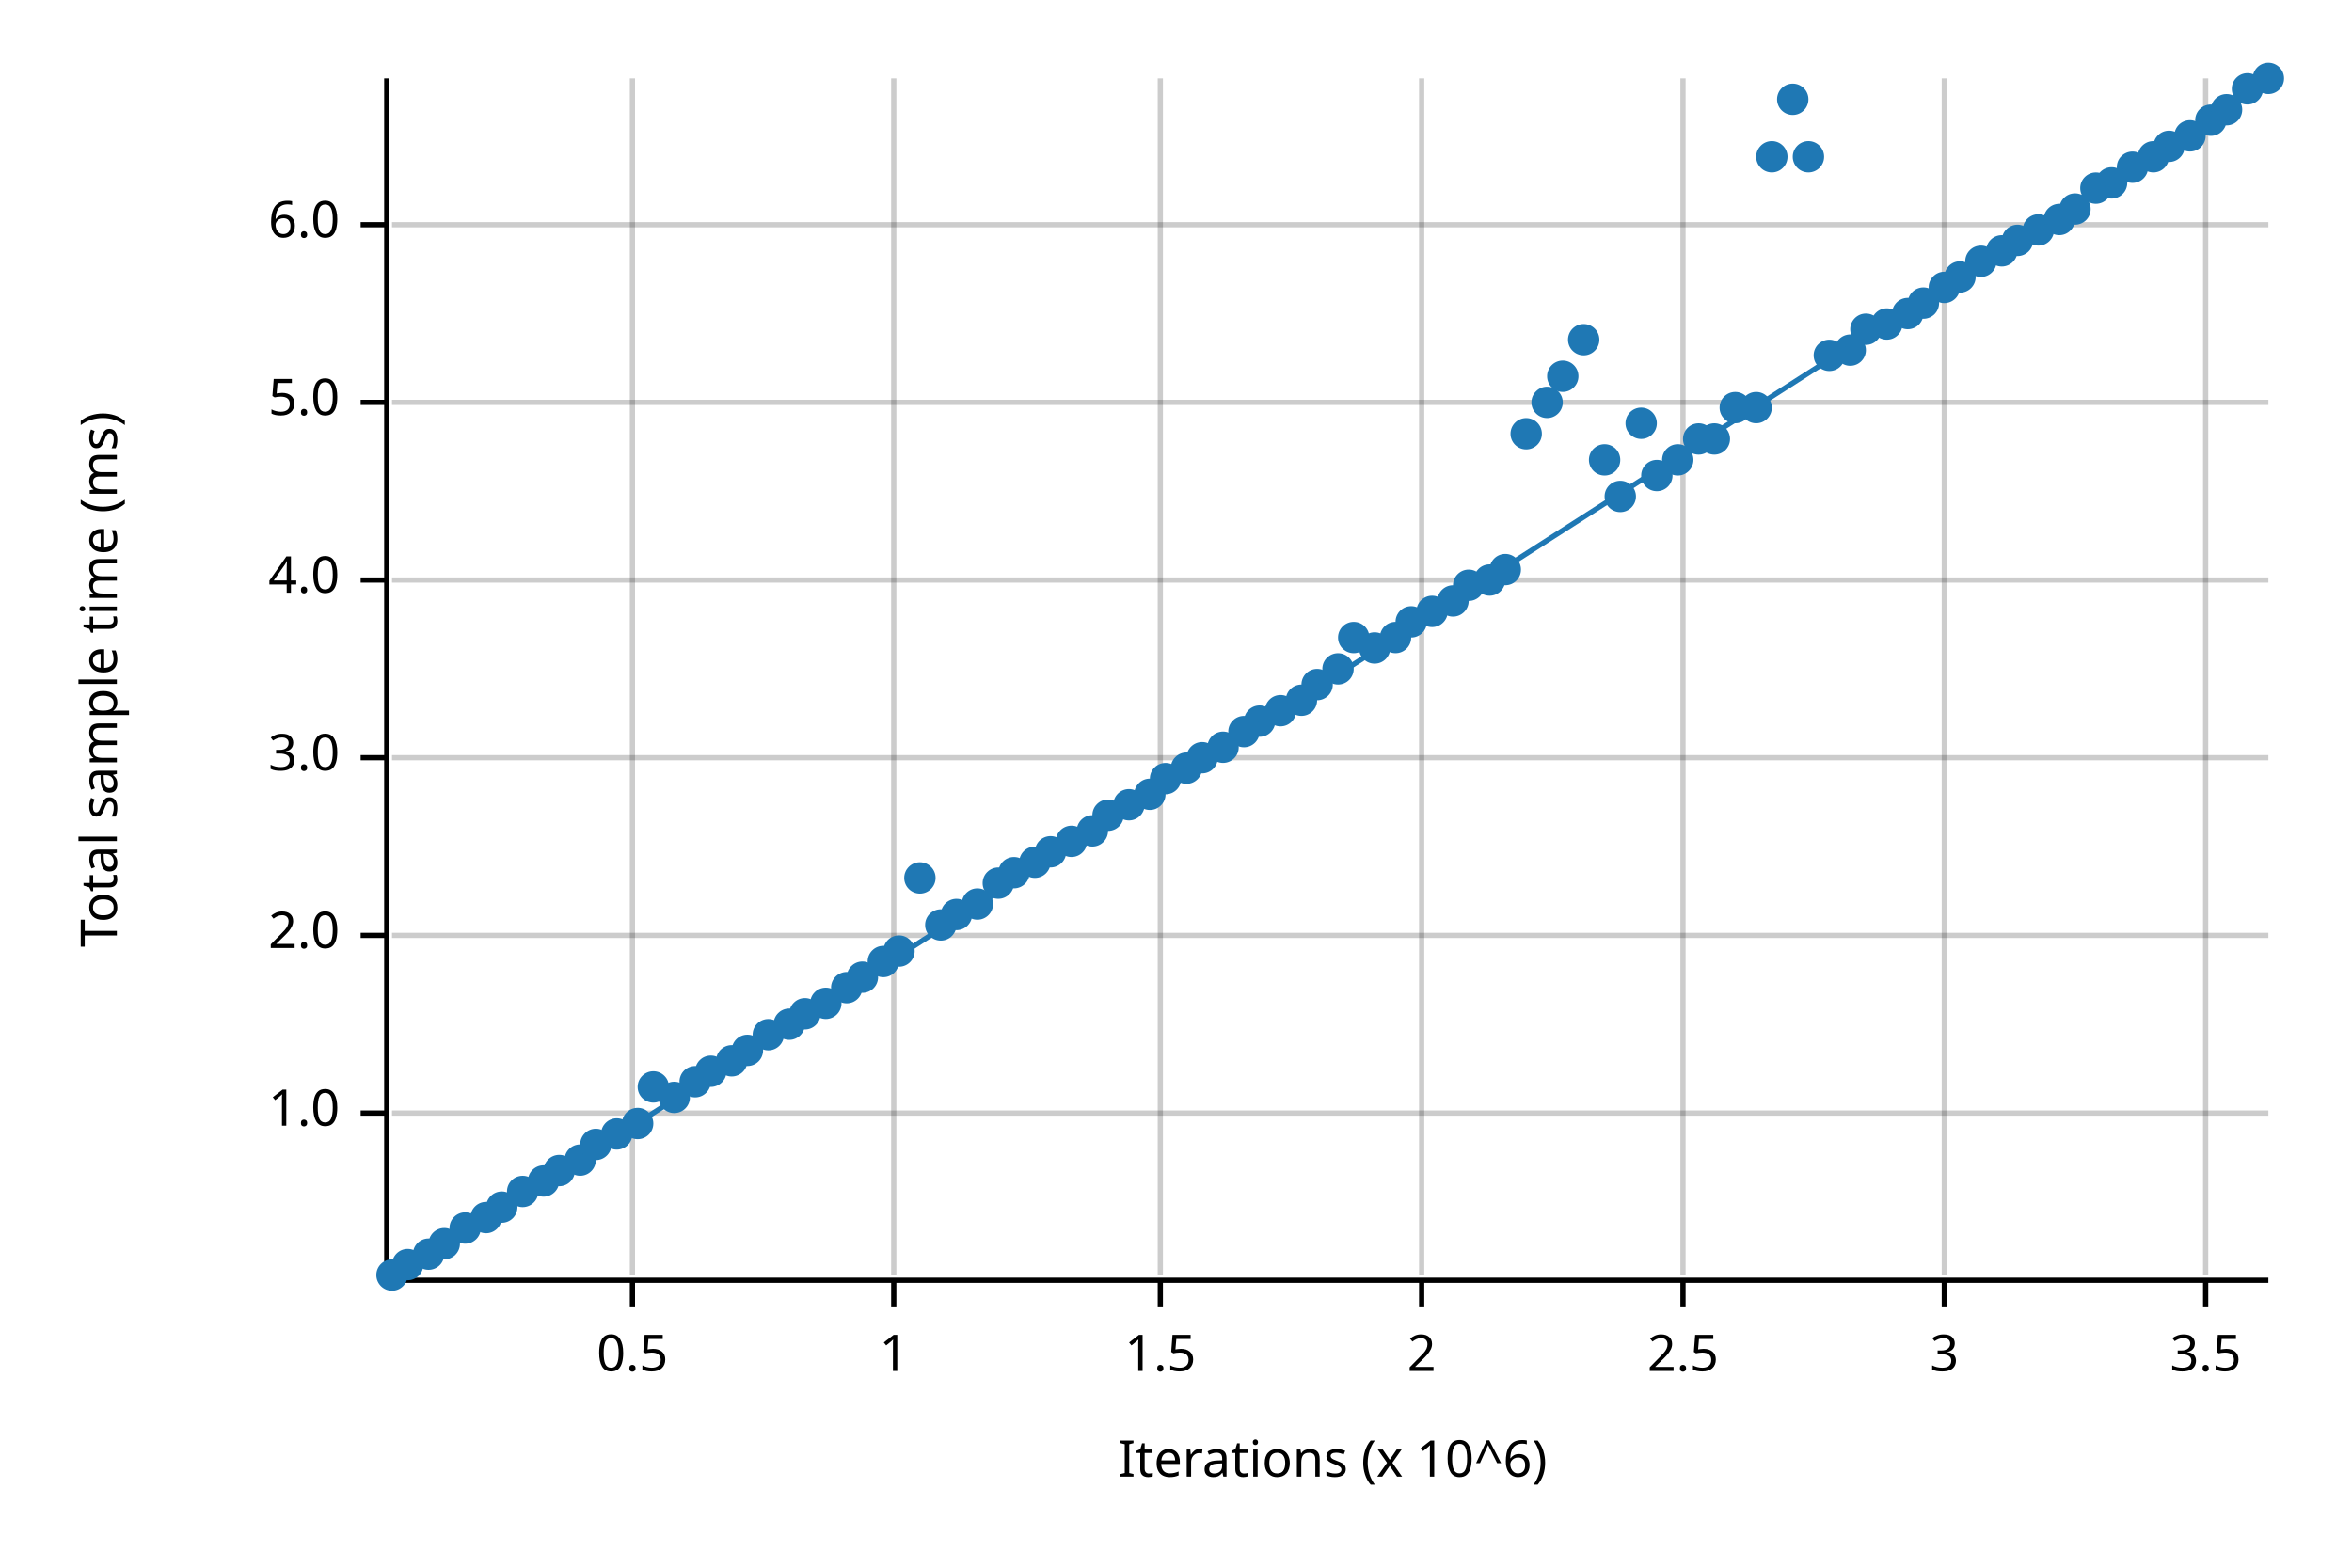
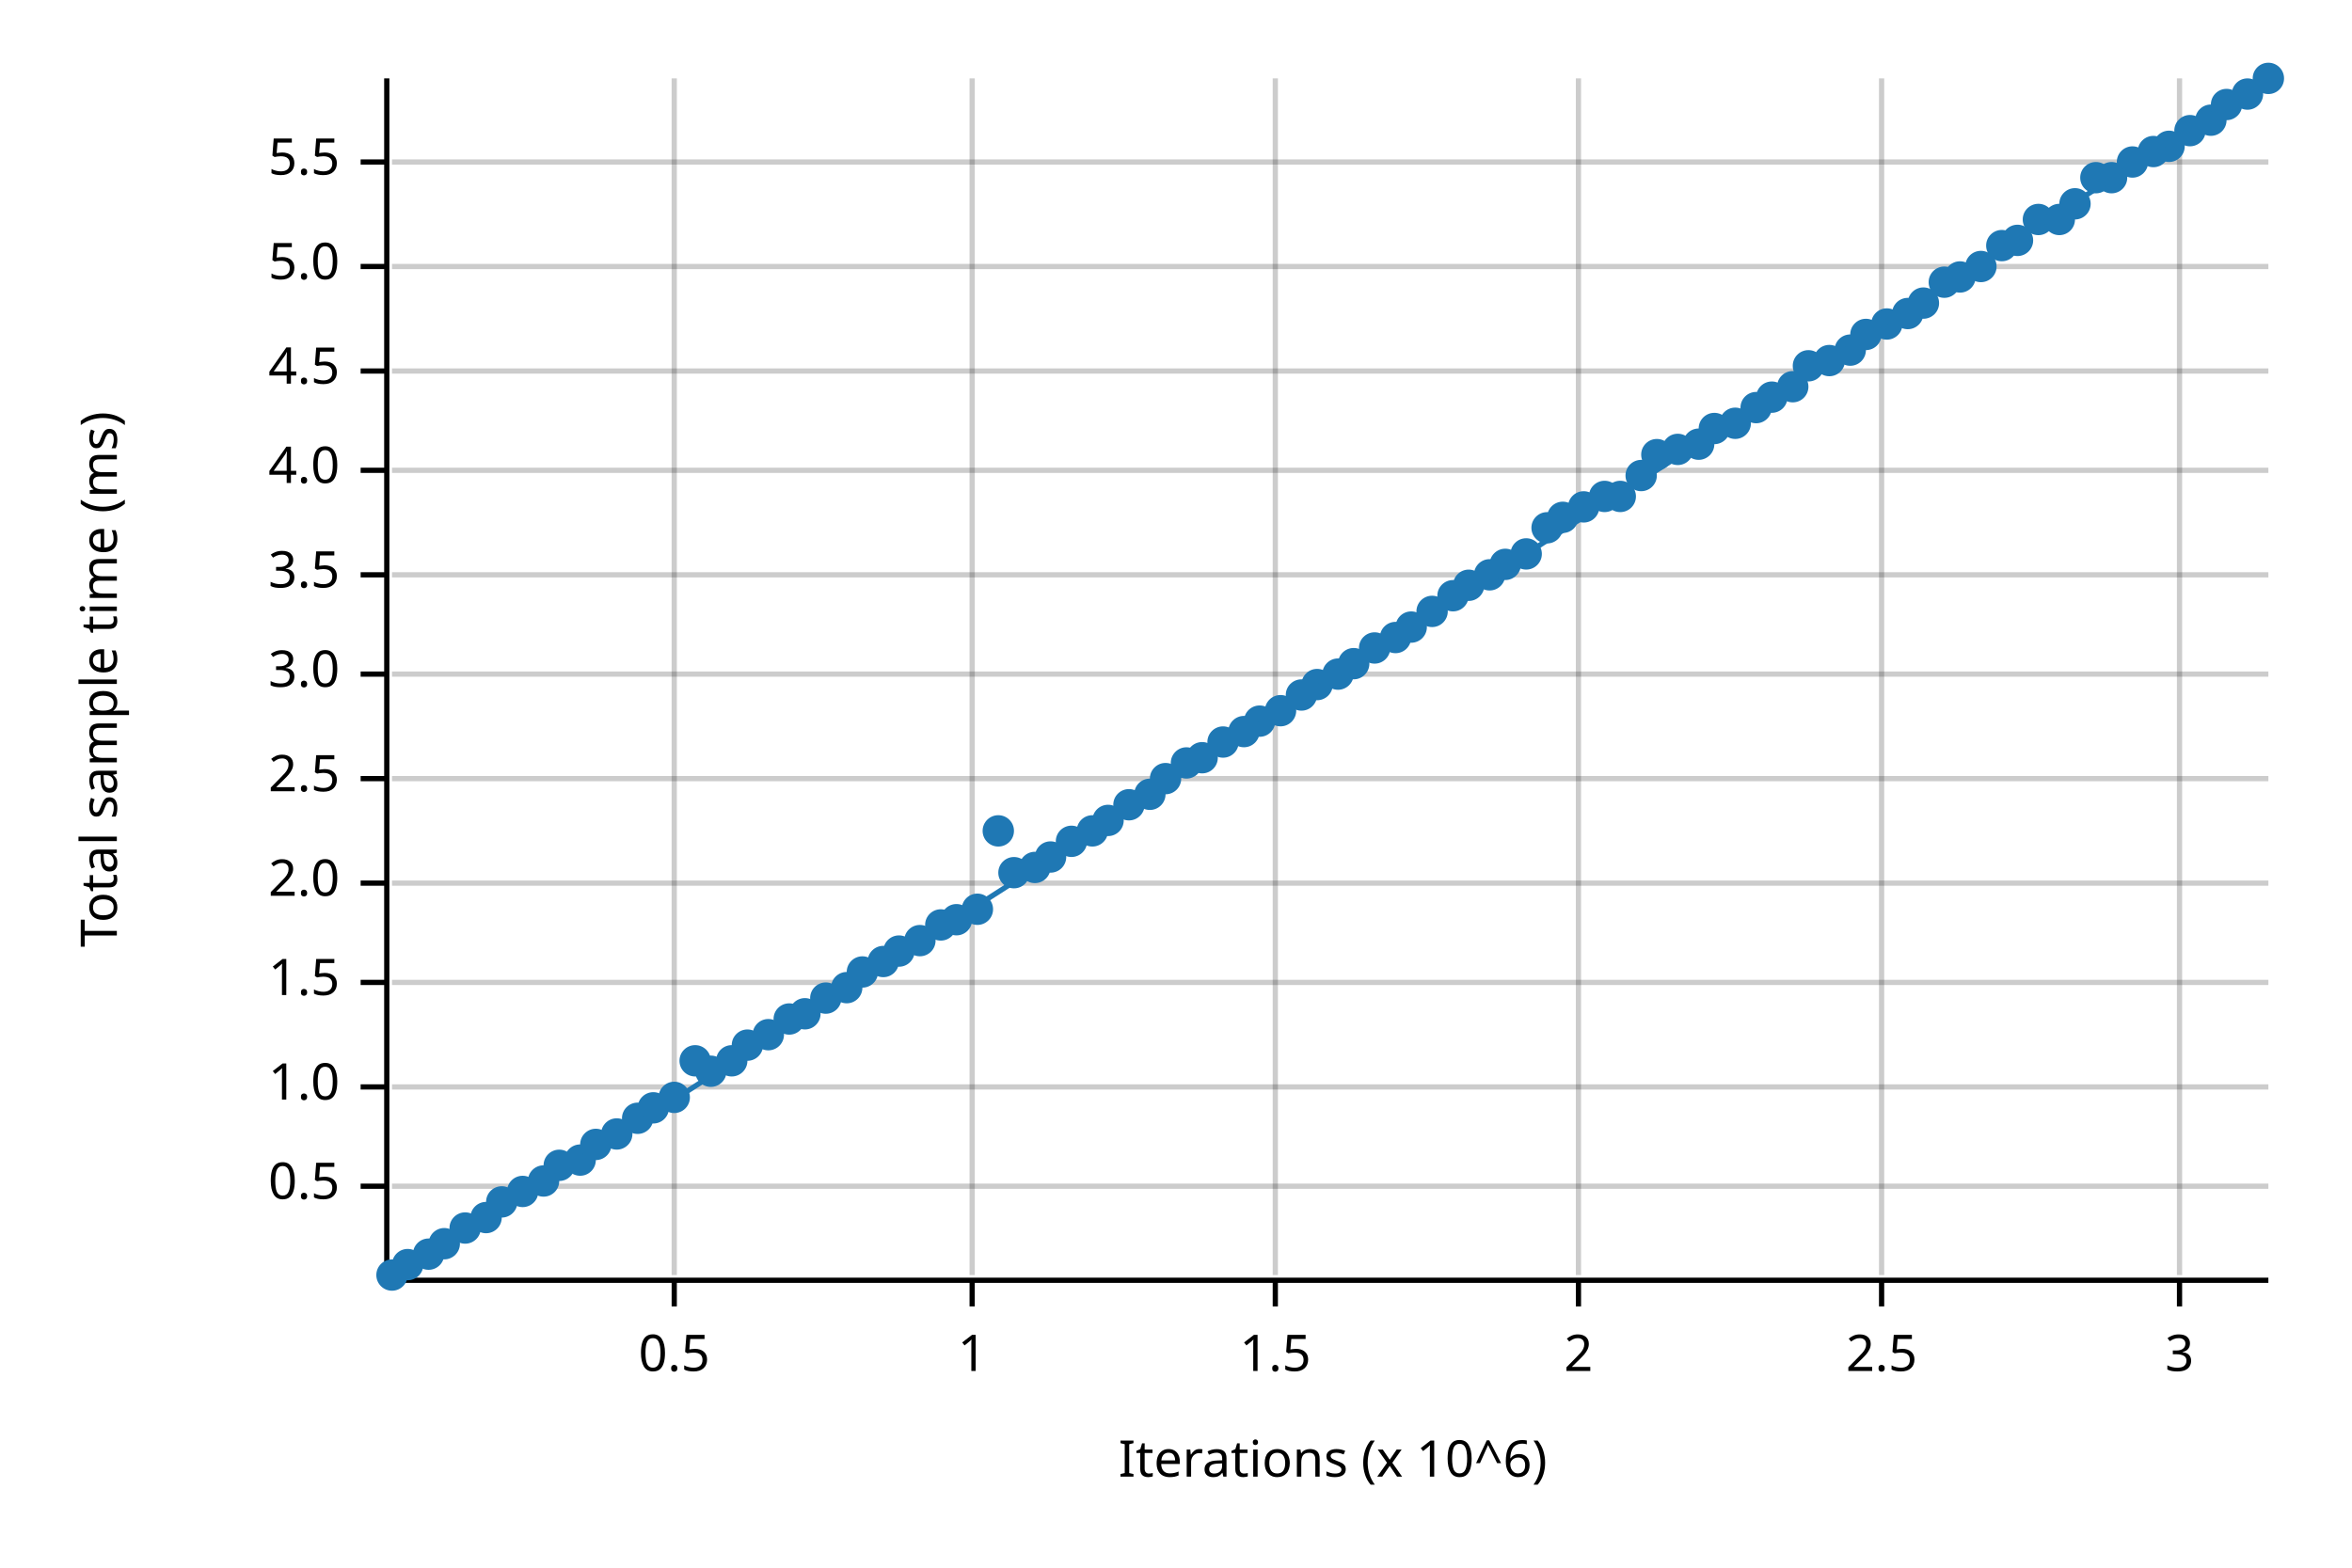
<svg xmlns="http://www.w3.org/2000/svg" width="450" height="300" viewBox="0 0 450 300">
  <text x="15" y="130" dy="0.76em" text-anchor="middle" font-family="sans-serif" font-size="9.677" opacity="1" fill="#000000" transform="rotate(270, 15, 130)">
Total sample time (ms)
</text>
  <text x="255" y="285" dy="-0.5ex" text-anchor="middle" font-family="sans-serif" font-size="9.677" opacity="1" fill="#000000">
Iterations (x 10^6)
</text>
-   <line opacity="0.2" stroke="#000000" stroke-width="1" x1="121" y1="244" x2="121" y2="15" />
-   <line opacity="0.2" stroke="#000000" stroke-width="1" x1="171" y1="244" x2="171" y2="15" />
-   <line opacity="0.2" stroke="#000000" stroke-width="1" x1="222" y1="244" x2="222" y2="15" />
-   <line opacity="0.2" stroke="#000000" stroke-width="1" x1="272" y1="244" x2="272" y2="15" />
-   <line opacity="0.2" stroke="#000000" stroke-width="1" x1="322" y1="244" x2="322" y2="15" />
-   <line opacity="0.2" stroke="#000000" stroke-width="1" x1="372" y1="244" x2="372" y2="15" />
-   <line opacity="0.2" stroke="#000000" stroke-width="1" x1="422" y1="244" x2="422" y2="15" />
-   <line opacity="0.2" stroke="#000000" stroke-width="1" x1="75" y1="213" x2="434" y2="213" />
-   <line opacity="0.2" stroke="#000000" stroke-width="1" x1="75" y1="179" x2="434" y2="179" />
-   <line opacity="0.2" stroke="#000000" stroke-width="1" x1="75" y1="145" x2="434" y2="145" />
-   <line opacity="0.2" stroke="#000000" stroke-width="1" x1="75" y1="111" x2="434" y2="111" />
-   <line opacity="0.2" stroke="#000000" stroke-width="1" x1="75" y1="77" x2="434" y2="77" />
-   <line opacity="0.2" stroke="#000000" stroke-width="1" x1="75" y1="43" x2="434" y2="43" />
+   <line opacity="0.2" stroke="#000000" stroke-width="1" x1="129" y1="244" x2="129" y2="15" />
+   <line opacity="0.2" stroke="#000000" stroke-width="1" x1="186" y1="244" x2="186" y2="15" />
+   <line opacity="0.2" stroke="#000000" stroke-width="1" x1="244" y1="244" x2="244" y2="15" />
+   <line opacity="0.2" stroke="#000000" stroke-width="1" x1="302" y1="244" x2="302" y2="15" />
+   <line opacity="0.2" stroke="#000000" stroke-width="1" x1="360" y1="244" x2="360" y2="15" />
+   <line opacity="0.2" stroke="#000000" stroke-width="1" x1="417" y1="244" x2="417" y2="15" />
+   <line opacity="0.2" stroke="#000000" stroke-width="1" x1="75" y1="227" x2="434" y2="227" />
+   <line opacity="0.2" stroke="#000000" stroke-width="1" x1="75" y1="208" x2="434" y2="208" />
+   <line opacity="0.2" stroke="#000000" stroke-width="1" x1="75" y1="188" x2="434" y2="188" />
+   <line opacity="0.2" stroke="#000000" stroke-width="1" x1="75" y1="169" x2="434" y2="169" />
+   <line opacity="0.2" stroke="#000000" stroke-width="1" x1="75" y1="149" x2="434" y2="149" />
+   <line opacity="0.2" stroke="#000000" stroke-width="1" x1="75" y1="129" x2="434" y2="129" />
+   <line opacity="0.2" stroke="#000000" stroke-width="1" x1="75" y1="110" x2="434" y2="110" />
+   <line opacity="0.2" stroke="#000000" stroke-width="1" x1="75" y1="90" x2="434" y2="90" />
+   <line opacity="0.2" stroke="#000000" stroke-width="1" x1="75" y1="71" x2="434" y2="71" />
+   <line opacity="0.2" stroke="#000000" stroke-width="1" x1="75" y1="51" x2="434" y2="51" />
+   <line opacity="0.2" stroke="#000000" stroke-width="1" x1="75" y1="31" x2="434" y2="31" />
  <polyline fill="none" opacity="1" stroke="#000000" stroke-width="1" points="74,15 74,244 " />
-   <text x="65" y="213" dy="0.5ex" text-anchor="end" font-family="sans-serif" font-size="9.677" opacity="1" fill="#000000">
+   <text x="65" y="227" dy="0.5ex" text-anchor="end" font-family="sans-serif" font-size="9.677" opacity="1" fill="#000000">
+ 0.5
+ </text>
+   <polyline fill="none" opacity="1" stroke="#000000" stroke-width="1" points="69,227 74,227 " />
+   <text x="65" y="208" dy="0.5ex" text-anchor="end" font-family="sans-serif" font-size="9.677" opacity="1" fill="#000000">
1.0
</text>
-   <polyline fill="none" opacity="1" stroke="#000000" stroke-width="1" points="69,213 74,213 " />
-   <text x="65" y="179" dy="0.5ex" text-anchor="end" font-family="sans-serif" font-size="9.677" opacity="1" fill="#000000">
+   <polyline fill="none" opacity="1" stroke="#000000" stroke-width="1" points="69,208 74,208 " />
+   <text x="65" y="188" dy="0.5ex" text-anchor="end" font-family="sans-serif" font-size="9.677" opacity="1" fill="#000000">
+ 1.5
+ </text>
+   <polyline fill="none" opacity="1" stroke="#000000" stroke-width="1" points="69,188 74,188 " />
+   <text x="65" y="169" dy="0.5ex" text-anchor="end" font-family="sans-serif" font-size="9.677" opacity="1" fill="#000000">
2.0
</text>
-   <polyline fill="none" opacity="1" stroke="#000000" stroke-width="1" points="69,179 74,179 " />
-   <text x="65" y="145" dy="0.5ex" text-anchor="end" font-family="sans-serif" font-size="9.677" opacity="1" fill="#000000">
+   <polyline fill="none" opacity="1" stroke="#000000" stroke-width="1" points="69,169 74,169 " />
+   <text x="65" y="149" dy="0.5ex" text-anchor="end" font-family="sans-serif" font-size="9.677" opacity="1" fill="#000000">
+ 2.5
+ </text>
+   <polyline fill="none" opacity="1" stroke="#000000" stroke-width="1" points="69,149 74,149 " />
+   <text x="65" y="129" dy="0.5ex" text-anchor="end" font-family="sans-serif" font-size="9.677" opacity="1" fill="#000000">
3.0
</text>
-   <polyline fill="none" opacity="1" stroke="#000000" stroke-width="1" points="69,145 74,145 " />
-   <text x="65" y="111" dy="0.5ex" text-anchor="end" font-family="sans-serif" font-size="9.677" opacity="1" fill="#000000">
+   <polyline fill="none" opacity="1" stroke="#000000" stroke-width="1" points="69,129 74,129 " />
+   <text x="65" y="110" dy="0.5ex" text-anchor="end" font-family="sans-serif" font-size="9.677" opacity="1" fill="#000000">
+ 3.5
+ </text>
+   <polyline fill="none" opacity="1" stroke="#000000" stroke-width="1" points="69,110 74,110 " />
+   <text x="65" y="90" dy="0.5ex" text-anchor="end" font-family="sans-serif" font-size="9.677" opacity="1" fill="#000000">
4.0
</text>
-   <polyline fill="none" opacity="1" stroke="#000000" stroke-width="1" points="69,111 74,111 " />
-   <text x="65" y="77" dy="0.5ex" text-anchor="end" font-family="sans-serif" font-size="9.677" opacity="1" fill="#000000">
+   <polyline fill="none" opacity="1" stroke="#000000" stroke-width="1" points="69,90 74,90 " />
+   <text x="65" y="71" dy="0.5ex" text-anchor="end" font-family="sans-serif" font-size="9.677" opacity="1" fill="#000000">
+ 4.5
+ </text>
+   <polyline fill="none" opacity="1" stroke="#000000" stroke-width="1" points="69,71 74,71 " />
+   <text x="65" y="51" dy="0.5ex" text-anchor="end" font-family="sans-serif" font-size="9.677" opacity="1" fill="#000000">
5.0
</text>
-   <polyline fill="none" opacity="1" stroke="#000000" stroke-width="1" points="69,77 74,77 " />
-   <text x="65" y="43" dy="0.5ex" text-anchor="end" font-family="sans-serif" font-size="9.677" opacity="1" fill="#000000">
- 6.0
+   <polyline fill="none" opacity="1" stroke="#000000" stroke-width="1" points="69,51 74,51 " />
+   <text x="65" y="31" dy="0.5ex" text-anchor="end" font-family="sans-serif" font-size="9.677" opacity="1" fill="#000000">
+ 5.5
</text>
-   <polyline fill="none" opacity="1" stroke="#000000" stroke-width="1" points="69,43 74,43 " />
+   <polyline fill="none" opacity="1" stroke="#000000" stroke-width="1" points="69,31 74,31 " />
  <polyline fill="none" opacity="1" stroke="#000000" stroke-width="1" points="75,245 434,245 " />
-   <text x="121" y="255" dy="0.76em" text-anchor="middle" font-family="sans-serif" font-size="9.677" opacity="1" fill="#000000">
+   <text x="129" y="255" dy="0.76em" text-anchor="middle" font-family="sans-serif" font-size="9.677" opacity="1" fill="#000000">
0.5
</text>
-   <polyline fill="none" opacity="1" stroke="#000000" stroke-width="1" points="121,245 121,250 " />
-   <text x="171" y="255" dy="0.76em" text-anchor="middle" font-family="sans-serif" font-size="9.677" opacity="1" fill="#000000">
+   <polyline fill="none" opacity="1" stroke="#000000" stroke-width="1" points="129,245 129,250 " />
+   <text x="186" y="255" dy="0.76em" text-anchor="middle" font-family="sans-serif" font-size="9.677" opacity="1" fill="#000000">
1
</text>
-   <polyline fill="none" opacity="1" stroke="#000000" stroke-width="1" points="171,245 171,250 " />
-   <text x="222" y="255" dy="0.76em" text-anchor="middle" font-family="sans-serif" font-size="9.677" opacity="1" fill="#000000">
+   <polyline fill="none" opacity="1" stroke="#000000" stroke-width="1" points="186,245 186,250 " />
+   <text x="244" y="255" dy="0.76em" text-anchor="middle" font-family="sans-serif" font-size="9.677" opacity="1" fill="#000000">
1.5
</text>
-   <polyline fill="none" opacity="1" stroke="#000000" stroke-width="1" points="222,245 222,250 " />
-   <text x="272" y="255" dy="0.76em" text-anchor="middle" font-family="sans-serif" font-size="9.677" opacity="1" fill="#000000">
+   <polyline fill="none" opacity="1" stroke="#000000" stroke-width="1" points="244,245 244,250 " />
+   <text x="302" y="255" dy="0.76em" text-anchor="middle" font-family="sans-serif" font-size="9.677" opacity="1" fill="#000000">
2
</text>
-   <polyline fill="none" opacity="1" stroke="#000000" stroke-width="1" points="272,245 272,250 " />
-   <text x="322" y="255" dy="0.76em" text-anchor="middle" font-family="sans-serif" font-size="9.677" opacity="1" fill="#000000">
+   <polyline fill="none" opacity="1" stroke="#000000" stroke-width="1" points="302,245 302,250 " />
+   <text x="360" y="255" dy="0.76em" text-anchor="middle" font-family="sans-serif" font-size="9.677" opacity="1" fill="#000000">
2.5
</text>
-   <polyline fill="none" opacity="1" stroke="#000000" stroke-width="1" points="322,245 322,250 " />
-   <text x="372" y="255" dy="0.76em" text-anchor="middle" font-family="sans-serif" font-size="9.677" opacity="1" fill="#000000">
+   <polyline fill="none" opacity="1" stroke="#000000" stroke-width="1" points="360,245 360,250 " />
+   <text x="417" y="255" dy="0.76em" text-anchor="middle" font-family="sans-serif" font-size="9.677" opacity="1" fill="#000000">
3
</text>
-   <polyline fill="none" opacity="1" stroke="#000000" stroke-width="1" points="372,245 372,250 " />
-   <text x="422" y="255" dy="0.76em" text-anchor="middle" font-family="sans-serif" font-size="9.677" opacity="1" fill="#000000">
- 3.5
- </text>
-   <polyline fill="none" opacity="1" stroke="#000000" stroke-width="1" points="422,245 422,250 " />
+   <polyline fill="none" opacity="1" stroke="#000000" stroke-width="1" points="417,245 417,250 " />
  <circle cx="75" cy="244" r="3" opacity="1" fill="#1F78B4" stroke="none" stroke-width="1" />
  <circle cx="78" cy="242" r="3" opacity="1" fill="#1F78B4" stroke="none" stroke-width="1" />
  <circle cx="82" cy="240" r="3" opacity="1" fill="#1F78B4" stroke="none" stroke-width="1" />
  <circle cx="85" cy="238" r="3" opacity="1" fill="#1F78B4" stroke="none" stroke-width="1" />
  <circle cx="89" cy="235" r="3" opacity="1" fill="#1F78B4" stroke="none" stroke-width="1" />
  <circle cx="93" cy="233" r="3" opacity="1" fill="#1F78B4" stroke="none" stroke-width="1" />
-   <circle cx="96" cy="231" r="3" opacity="1" fill="#1F78B4" stroke="none" stroke-width="1" />
+   <circle cx="96" cy="230" r="3" opacity="1" fill="#1F78B4" stroke="none" stroke-width="1" />
  <circle cx="100" cy="228" r="3" opacity="1" fill="#1F78B4" stroke="none" stroke-width="1" />
  <circle cx="104" cy="226" r="3" opacity="1" fill="#1F78B4" stroke="none" stroke-width="1" />
-   <circle cx="107" cy="224" r="3" opacity="1" fill="#1F78B4" stroke="none" stroke-width="1" />
+   <circle cx="107" cy="223" r="3" opacity="1" fill="#1F78B4" stroke="none" stroke-width="1" />
  <circle cx="111" cy="222" r="3" opacity="1" fill="#1F78B4" stroke="none" stroke-width="1" />
  <circle cx="114" cy="219" r="3" opacity="1" fill="#1F78B4" stroke="none" stroke-width="1" />
  <circle cx="118" cy="217" r="3" opacity="1" fill="#1F78B4" stroke="none" stroke-width="1" />
-   <circle cx="122" cy="215" r="3" opacity="1" fill="#1F78B4" stroke="none" stroke-width="1" />
-   <circle cx="125" cy="208" r="3" opacity="1" fill="#1F78B4" stroke="none" stroke-width="1" />
+   <circle cx="122" cy="214" r="3" opacity="1" fill="#1F78B4" stroke="none" stroke-width="1" />
+   <circle cx="125" cy="212" r="3" opacity="1" fill="#1F78B4" stroke="none" stroke-width="1" />
  <circle cx="129" cy="210" r="3" opacity="1" fill="#1F78B4" stroke="none" stroke-width="1" />
-   <circle cx="133" cy="207" r="3" opacity="1" fill="#1F78B4" stroke="none" stroke-width="1" />
+   <circle cx="133" cy="203" r="3" opacity="1" fill="#1F78B4" stroke="none" stroke-width="1" />
  <circle cx="136" cy="205" r="3" opacity="1" fill="#1F78B4" stroke="none" stroke-width="1" />
  <circle cx="140" cy="203" r="3" opacity="1" fill="#1F78B4" stroke="none" stroke-width="1" />
-   <circle cx="143" cy="201" r="3" opacity="1" fill="#1F78B4" stroke="none" stroke-width="1" />
+   <circle cx="143" cy="200" r="3" opacity="1" fill="#1F78B4" stroke="none" stroke-width="1" />
  <circle cx="147" cy="198" r="3" opacity="1" fill="#1F78B4" stroke="none" stroke-width="1" />
-   <circle cx="151" cy="196" r="3" opacity="1" fill="#1F78B4" stroke="none" stroke-width="1" />
+   <circle cx="151" cy="195" r="3" opacity="1" fill="#1F78B4" stroke="none" stroke-width="1" />
  <circle cx="154" cy="194" r="3" opacity="1" fill="#1F78B4" stroke="none" stroke-width="1" />
-   <circle cx="158" cy="192" r="3" opacity="1" fill="#1F78B4" stroke="none" stroke-width="1" />
+   <circle cx="158" cy="191" r="3" opacity="1" fill="#1F78B4" stroke="none" stroke-width="1" />
  <circle cx="162" cy="189" r="3" opacity="1" fill="#1F78B4" stroke="none" stroke-width="1" />
-   <circle cx="165" cy="187" r="3" opacity="1" fill="#1F78B4" stroke="none" stroke-width="1" />
+   <circle cx="165" cy="186" r="3" opacity="1" fill="#1F78B4" stroke="none" stroke-width="1" />
  <circle cx="169" cy="184" r="3" opacity="1" fill="#1F78B4" stroke="none" stroke-width="1" />
  <circle cx="172" cy="182" r="3" opacity="1" fill="#1F78B4" stroke="none" stroke-width="1" />
-   <circle cx="176" cy="168" r="3" opacity="1" fill="#1F78B4" stroke="none" stroke-width="1" />
+   <circle cx="176" cy="180" r="3" opacity="1" fill="#1F78B4" stroke="none" stroke-width="1" />
  <circle cx="180" cy="177" r="3" opacity="1" fill="#1F78B4" stroke="none" stroke-width="1" />
-   <circle cx="183" cy="175" r="3" opacity="1" fill="#1F78B4" stroke="none" stroke-width="1" />
-   <circle cx="187" cy="173" r="3" opacity="1" fill="#1F78B4" stroke="none" stroke-width="1" />
-   <circle cx="191" cy="169" r="3" opacity="1" fill="#1F78B4" stroke="none" stroke-width="1" />
+   <circle cx="183" cy="176" r="3" opacity="1" fill="#1F78B4" stroke="none" stroke-width="1" />
+   <circle cx="187" cy="174" r="3" opacity="1" fill="#1F78B4" stroke="none" stroke-width="1" />
+   <circle cx="191" cy="159" r="3" opacity="1" fill="#1F78B4" stroke="none" stroke-width="1" />
  <circle cx="194" cy="167" r="3" opacity="1" fill="#1F78B4" stroke="none" stroke-width="1" />
-   <circle cx="198" cy="165" r="3" opacity="1" fill="#1F78B4" stroke="none" stroke-width="1" />
-   <circle cx="201" cy="163" r="3" opacity="1" fill="#1F78B4" stroke="none" stroke-width="1" />
+   <circle cx="198" cy="166" r="3" opacity="1" fill="#1F78B4" stroke="none" stroke-width="1" />
+   <circle cx="201" cy="164" r="3" opacity="1" fill="#1F78B4" stroke="none" stroke-width="1" />
  <circle cx="205" cy="161" r="3" opacity="1" fill="#1F78B4" stroke="none" stroke-width="1" />
  <circle cx="209" cy="159" r="3" opacity="1" fill="#1F78B4" stroke="none" stroke-width="1" />
-   <circle cx="212" cy="156" r="3" opacity="1" fill="#1F78B4" stroke="none" stroke-width="1" />
+   <circle cx="212" cy="157" r="3" opacity="1" fill="#1F78B4" stroke="none" stroke-width="1" />
  <circle cx="216" cy="154" r="3" opacity="1" fill="#1F78B4" stroke="none" stroke-width="1" />
  <circle cx="220" cy="152" r="3" opacity="1" fill="#1F78B4" stroke="none" stroke-width="1" />
  <circle cx="223" cy="149" r="3" opacity="1" fill="#1F78B4" stroke="none" stroke-width="1" />
-   <circle cx="227" cy="147" r="3" opacity="1" fill="#1F78B4" stroke="none" stroke-width="1" />
+   <circle cx="227" cy="146" r="3" opacity="1" fill="#1F78B4" stroke="none" stroke-width="1" />
  <circle cx="230" cy="145" r="3" opacity="1" fill="#1F78B4" stroke="none" stroke-width="1" />
-   <circle cx="234" cy="143" r="3" opacity="1" fill="#1F78B4" stroke="none" stroke-width="1" />
+   <circle cx="234" cy="142" r="3" opacity="1" fill="#1F78B4" stroke="none" stroke-width="1" />
  <circle cx="238" cy="140" r="3" opacity="1" fill="#1F78B4" stroke="none" stroke-width="1" />
  <circle cx="241" cy="138" r="3" opacity="1" fill="#1F78B4" stroke="none" stroke-width="1" />
  <circle cx="245" cy="136" r="3" opacity="1" fill="#1F78B4" stroke="none" stroke-width="1" />
-   <circle cx="249" cy="134" r="3" opacity="1" fill="#1F78B4" stroke="none" stroke-width="1" />
+   <circle cx="249" cy="133" r="3" opacity="1" fill="#1F78B4" stroke="none" stroke-width="1" />
  <circle cx="252" cy="131" r="3" opacity="1" fill="#1F78B4" stroke="none" stroke-width="1" />
-   <circle cx="256" cy="128" r="3" opacity="1" fill="#1F78B4" stroke="none" stroke-width="1" />
-   <circle cx="259" cy="122" r="3" opacity="1" fill="#1F78B4" stroke="none" stroke-width="1" />
+   <circle cx="256" cy="129" r="3" opacity="1" fill="#1F78B4" stroke="none" stroke-width="1" />
+   <circle cx="259" cy="127" r="3" opacity="1" fill="#1F78B4" stroke="none" stroke-width="1" />
  <circle cx="263" cy="124" r="3" opacity="1" fill="#1F78B4" stroke="none" stroke-width="1" />
  <circle cx="267" cy="122" r="3" opacity="1" fill="#1F78B4" stroke="none" stroke-width="1" />
-   <circle cx="270" cy="119" r="3" opacity="1" fill="#1F78B4" stroke="none" stroke-width="1" />
+   <circle cx="270" cy="120" r="3" opacity="1" fill="#1F78B4" stroke="none" stroke-width="1" />
  <circle cx="274" cy="117" r="3" opacity="1" fill="#1F78B4" stroke="none" stroke-width="1" />
-   <circle cx="278" cy="115" r="3" opacity="1" fill="#1F78B4" stroke="none" stroke-width="1" />
+   <circle cx="278" cy="114" r="3" opacity="1" fill="#1F78B4" stroke="none" stroke-width="1" />
  <circle cx="281" cy="112" r="3" opacity="1" fill="#1F78B4" stroke="none" stroke-width="1" />
-   <circle cx="285" cy="111" r="3" opacity="1" fill="#1F78B4" stroke="none" stroke-width="1" />
-   <circle cx="288" cy="109" r="3" opacity="1" fill="#1F78B4" stroke="none" stroke-width="1" />
-   <circle cx="292" cy="83" r="3" opacity="1" fill="#1F78B4" stroke="none" stroke-width="1" />
-   <circle cx="296" cy="77" r="3" opacity="1" fill="#1F78B4" stroke="none" stroke-width="1" />
-   <circle cx="299" cy="72" r="3" opacity="1" fill="#1F78B4" stroke="none" stroke-width="1" />
-   <circle cx="303" cy="65" r="3" opacity="1" fill="#1F78B4" stroke="none" stroke-width="1" />
-   <circle cx="307" cy="88" r="3" opacity="1" fill="#1F78B4" stroke="none" stroke-width="1" />
+   <circle cx="285" cy="110" r="3" opacity="1" fill="#1F78B4" stroke="none" stroke-width="1" />
+   <circle cx="288" cy="108" r="3" opacity="1" fill="#1F78B4" stroke="none" stroke-width="1" />
+   <circle cx="292" cy="106" r="3" opacity="1" fill="#1F78B4" stroke="none" stroke-width="1" />
+   <circle cx="296" cy="101" r="3" opacity="1" fill="#1F78B4" stroke="none" stroke-width="1" />
+   <circle cx="299" cy="99" r="3" opacity="1" fill="#1F78B4" stroke="none" stroke-width="1" />
+   <circle cx="303" cy="97" r="3" opacity="1" fill="#1F78B4" stroke="none" stroke-width="1" />
+   <circle cx="307" cy="95" r="3" opacity="1" fill="#1F78B4" stroke="none" stroke-width="1" />
  <circle cx="310" cy="95" r="3" opacity="1" fill="#1F78B4" stroke="none" stroke-width="1" />
-   <circle cx="314" cy="81" r="3" opacity="1" fill="#1F78B4" stroke="none" stroke-width="1" />
-   <circle cx="317" cy="91" r="3" opacity="1" fill="#1F78B4" stroke="none" stroke-width="1" />
-   <circle cx="321" cy="88" r="3" opacity="1" fill="#1F78B4" stroke="none" stroke-width="1" />
-   <circle cx="325" cy="84" r="3" opacity="1" fill="#1F78B4" stroke="none" stroke-width="1" />
-   <circle cx="328" cy="84" r="3" opacity="1" fill="#1F78B4" stroke="none" stroke-width="1" />
-   <circle cx="332" cy="78" r="3" opacity="1" fill="#1F78B4" stroke="none" stroke-width="1" />
+   <circle cx="314" cy="91" r="3" opacity="1" fill="#1F78B4" stroke="none" stroke-width="1" />
+   <circle cx="317" cy="87" r="3" opacity="1" fill="#1F78B4" stroke="none" stroke-width="1" />
+   <circle cx="321" cy="86" r="3" opacity="1" fill="#1F78B4" stroke="none" stroke-width="1" />
+   <circle cx="325" cy="85" r="3" opacity="1" fill="#1F78B4" stroke="none" stroke-width="1" />
+   <circle cx="328" cy="82" r="3" opacity="1" fill="#1F78B4" stroke="none" stroke-width="1" />
+   <circle cx="332" cy="81" r="3" opacity="1" fill="#1F78B4" stroke="none" stroke-width="1" />
  <circle cx="336" cy="78" r="3" opacity="1" fill="#1F78B4" stroke="none" stroke-width="1" />
-   <circle cx="339" cy="30" r="3" opacity="1" fill="#1F78B4" stroke="none" stroke-width="1" />
-   <circle cx="343" cy="19" r="3" opacity="1" fill="#1F78B4" stroke="none" stroke-width="1" />
-   <circle cx="346" cy="30" r="3" opacity="1" fill="#1F78B4" stroke="none" stroke-width="1" />
-   <circle cx="350" cy="68" r="3" opacity="1" fill="#1F78B4" stroke="none" stroke-width="1" />
+   <circle cx="339" cy="76" r="3" opacity="1" fill="#1F78B4" stroke="none" stroke-width="1" />
+   <circle cx="343" cy="74" r="3" opacity="1" fill="#1F78B4" stroke="none" stroke-width="1" />
+   <circle cx="346" cy="70" r="3" opacity="1" fill="#1F78B4" stroke="none" stroke-width="1" />
+   <circle cx="350" cy="69" r="3" opacity="1" fill="#1F78B4" stroke="none" stroke-width="1" />
  <circle cx="354" cy="67" r="3" opacity="1" fill="#1F78B4" stroke="none" stroke-width="1" />
-   <circle cx="357" cy="63" r="3" opacity="1" fill="#1F78B4" stroke="none" stroke-width="1" />
+   <circle cx="357" cy="64" r="3" opacity="1" fill="#1F78B4" stroke="none" stroke-width="1" />
  <circle cx="361" cy="62" r="3" opacity="1" fill="#1F78B4" stroke="none" stroke-width="1" />
  <circle cx="365" cy="60" r="3" opacity="1" fill="#1F78B4" stroke="none" stroke-width="1" />
  <circle cx="368" cy="58" r="3" opacity="1" fill="#1F78B4" stroke="none" stroke-width="1" />
-   <circle cx="372" cy="55" r="3" opacity="1" fill="#1F78B4" stroke="none" stroke-width="1" />
+   <circle cx="372" cy="54" r="3" opacity="1" fill="#1F78B4" stroke="none" stroke-width="1" />
  <circle cx="375" cy="53" r="3" opacity="1" fill="#1F78B4" stroke="none" stroke-width="1" />
-   <circle cx="379" cy="50" r="3" opacity="1" fill="#1F78B4" stroke="none" stroke-width="1" />
-   <circle cx="383" cy="48" r="3" opacity="1" fill="#1F78B4" stroke="none" stroke-width="1" />
+   <circle cx="379" cy="51" r="3" opacity="1" fill="#1F78B4" stroke="none" stroke-width="1" />
+   <circle cx="383" cy="47" r="3" opacity="1" fill="#1F78B4" stroke="none" stroke-width="1" />
  <circle cx="386" cy="46" r="3" opacity="1" fill="#1F78B4" stroke="none" stroke-width="1" />
-   <circle cx="390" cy="44" r="3" opacity="1" fill="#1F78B4" stroke="none" stroke-width="1" />
+   <circle cx="390" cy="42" r="3" opacity="1" fill="#1F78B4" stroke="none" stroke-width="1" />
  <circle cx="394" cy="42" r="3" opacity="1" fill="#1F78B4" stroke="none" stroke-width="1" />
-   <circle cx="397" cy="40" r="3" opacity="1" fill="#1F78B4" stroke="none" stroke-width="1" />
-   <circle cx="401" cy="36" r="3" opacity="1" fill="#1F78B4" stroke="none" stroke-width="1" />
-   <circle cx="404" cy="35" r="3" opacity="1" fill="#1F78B4" stroke="none" stroke-width="1" />
-   <circle cx="408" cy="32" r="3" opacity="1" fill="#1F78B4" stroke="none" stroke-width="1" />
-   <circle cx="412" cy="30" r="3" opacity="1" fill="#1F78B4" stroke="none" stroke-width="1" />
+   <circle cx="397" cy="39" r="3" opacity="1" fill="#1F78B4" stroke="none" stroke-width="1" />
+   <circle cx="401" cy="34" r="3" opacity="1" fill="#1F78B4" stroke="none" stroke-width="1" />
+   <circle cx="404" cy="34" r="3" opacity="1" fill="#1F78B4" stroke="none" stroke-width="1" />
+   <circle cx="408" cy="31" r="3" opacity="1" fill="#1F78B4" stroke="none" stroke-width="1" />
+   <circle cx="412" cy="29" r="3" opacity="1" fill="#1F78B4" stroke="none" stroke-width="1" />
  <circle cx="415" cy="28" r="3" opacity="1" fill="#1F78B4" stroke="none" stroke-width="1" />
-   <circle cx="419" cy="26" r="3" opacity="1" fill="#1F78B4" stroke="none" stroke-width="1" />
+   <circle cx="419" cy="25" r="3" opacity="1" fill="#1F78B4" stroke="none" stroke-width="1" />
  <circle cx="423" cy="23" r="3" opacity="1" fill="#1F78B4" stroke="none" stroke-width="1" />
-   <circle cx="426" cy="21" r="3" opacity="1" fill="#1F78B4" stroke="none" stroke-width="1" />
-   <circle cx="430" cy="17" r="3" opacity="1" fill="#1F78B4" stroke="none" stroke-width="1" />
+   <circle cx="426" cy="20" r="3" opacity="1" fill="#1F78B4" stroke="none" stroke-width="1" />
+   <circle cx="430" cy="18" r="3" opacity="1" fill="#1F78B4" stroke="none" stroke-width="1" />
  <circle cx="434" cy="15" r="3" opacity="1" fill="#1F78B4" stroke="none" stroke-width="1" />
  <polyline fill="none" opacity="1" stroke="#1F78B4" stroke-width="1" points="75,245 434,15 " />
  <polygon opacity="0.25" fill="#1F78B4" points="75,245 434,15 434,15 " />
</svg>
